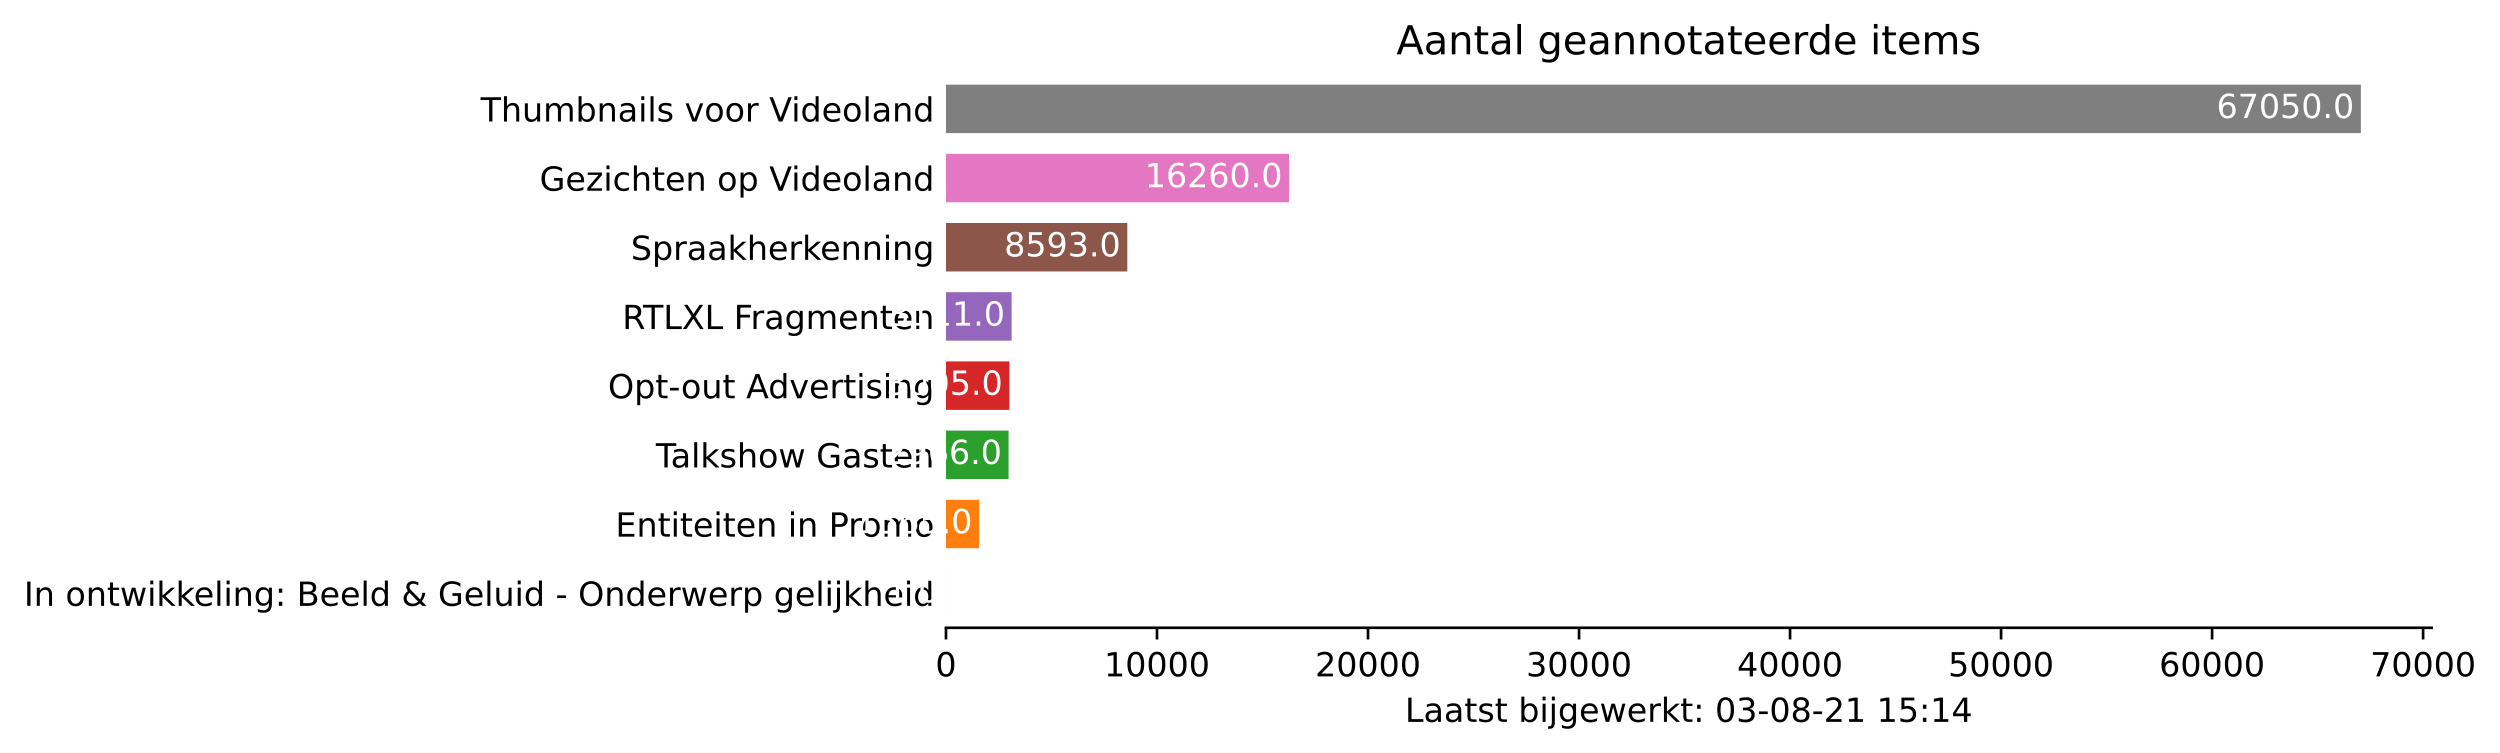
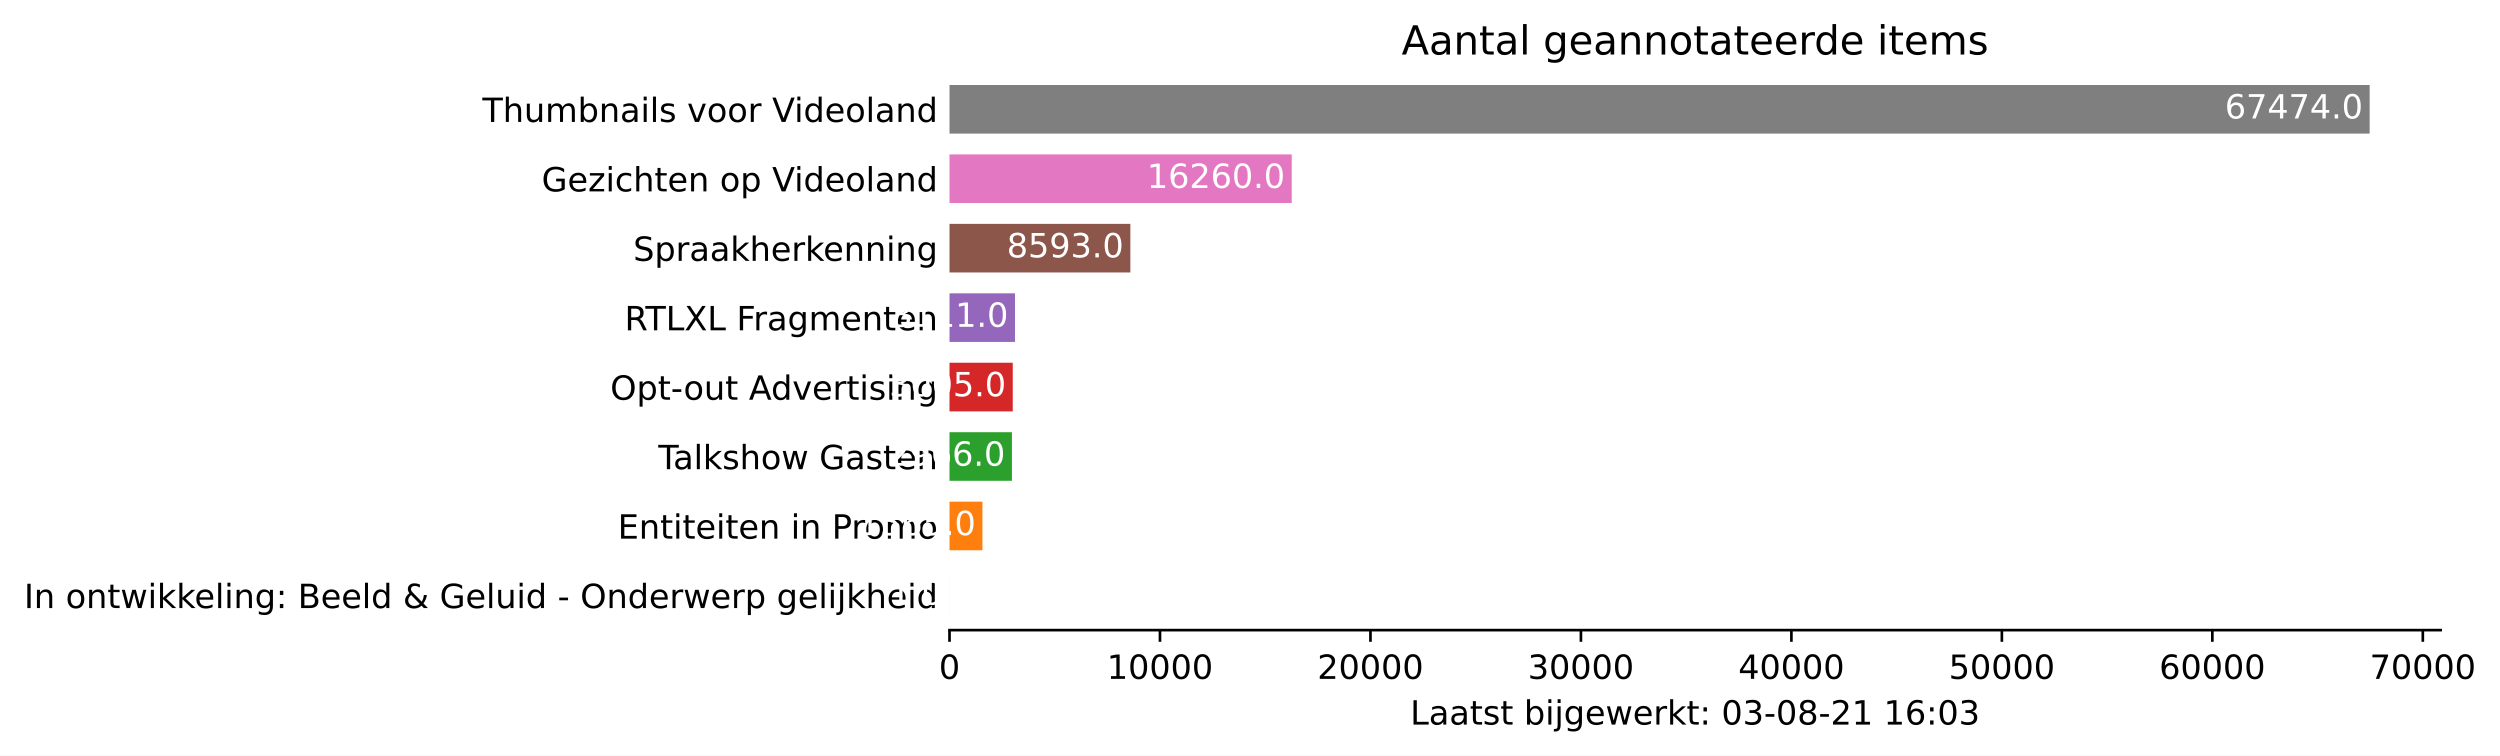
- <svg xmlns="http://www.w3.org/2000/svg" xmlns:xlink="http://www.w3.org/1999/xlink" height="226.194pt" version="1.1" viewBox="0 0 751.204 226.194" width="751.204pt">
+ <svg xmlns="http://www.w3.org/2000/svg" xmlns:xlink="http://www.w3.org/1999/xlink" height="226.194pt" version="1.1" viewBox="0 0 748.415 226.194" width="748.415pt">
  <defs>
    <style type="text/css">*{stroke-linecap:butt;stroke-linejoin:round;}</style>
  </defs>
  <g id="figure_1">
    <g id="patch_1">
-       <path d="M 0 226.194  L 751.204 226.194  L 751.204 0  L 0 0  z " style="fill:#ffffff;" />
+       <path d="M 0 226.194  L 748.415 226.194  L 748.415 0  L 0 0  z " style="fill:#ffffff;" />
    </g>
    <g id="axes_1">
      <g id="patch_2">
        <path d="M 284.25 188.638  L 730.65 188.638  L 730.65 22.318  L 284.25 22.318  z " style="fill:#ffffff;" />
      </g>
      <g id="patch_3">
-         <path clip-path="url(#p0dc804ef1e)" d="M 284.25 185.52  L 284.256 185.52  L 284.256 170.967  L 284.25 170.967  z " style="fill:#1f77b4;" />
+         <path clip-path="url(#p68d36e06a9)" d="M 284.25 185.52  L 284.256 185.52  L 284.256 170.967  L 284.25 170.967  z " style="fill:#1f77b4;" />
      </g>
      <g id="patch_4">
-         <path clip-path="url(#p0dc804ef1e)" d="M 284.25 164.73  L 294.173 164.73  L 294.173 150.177  L 284.25 150.177  z " style="fill:#ff7f0e;" />
+         <path clip-path="url(#p68d36e06a9)" d="M 284.25 164.73  L 294.111 164.73  L 294.111 150.177  L 284.25 150.177  z " style="fill:#ff7f0e;" />
      </g>
      <g id="patch_5">
-         <path clip-path="url(#p0dc804ef1e)" d="M 284.25 143.94  L 303.056 143.94  L 303.056 129.387  L 284.25 129.387  z " style="fill:#2ca02c;" />
+         <path clip-path="url(#p68d36e06a9)" d="M 284.25 143.94  L 302.938 143.94  L 302.938 129.387  L 284.25 129.387  z " style="fill:#2ca02c;" />
      </g>
      <g id="patch_6">
-         <path clip-path="url(#p0dc804ef1e)" d="M 284.25 123.15  L 303.304 123.15  L 303.304 108.597  L 284.25 108.597  z " style="fill:#d62728;" />
+         <path clip-path="url(#p68d36e06a9)" d="M 284.25 123.15  L 303.184 123.15  L 303.184 108.597  L 284.25 108.597  z " style="fill:#d62728;" />
      </g>
      <g id="patch_7">
-         <path clip-path="url(#p0dc804ef1e)" d="M 284.25 102.36  L 303.976 102.36  L 303.976 87.807  L 284.25 87.807  z " style="fill:#9467bd;" />
+         <path clip-path="url(#p68d36e06a9)" d="M 284.25 102.36  L 303.852 102.36  L 303.852 87.807  L 284.25 87.807  z " style="fill:#9467bd;" />
      </g>
      <g id="patch_8">
-         <path clip-path="url(#p0dc804ef1e)" d="M 284.25 81.57  L 338.735 81.57  L 338.735 67.017  L 284.25 67.017  z " style="fill:#8c564b;" />
+         <path clip-path="url(#p68d36e06a9)" d="M 284.25 81.57  L 338.393 81.57  L 338.393 67.017  L 284.25 67.017  z " style="fill:#8c564b;" />
      </g>
      <g id="patch_9">
-         <path clip-path="url(#p0dc804ef1e)" d="M 284.25 60.78  L 387.35 60.78  L 387.35 46.227  L 284.25 46.227  z " style="fill:#e377c2;" />
+         <path clip-path="url(#p68d36e06a9)" d="M 284.25 60.78  L 386.702 60.78  L 386.702 46.227  L 284.25 46.227  z " style="fill:#e377c2;" />
      </g>
      <g id="patch_10">
-         <path clip-path="url(#p0dc804ef1e)" d="M 284.25 39.99  L 709.393 39.99  L 709.393 25.437  L 284.25 25.437  z " style="fill:#7f7f7f;" />
+         <path clip-path="url(#p68d36e06a9)" d="M 284.25 39.99  L 709.393 39.99  L 709.393 25.437  L 284.25 25.437  z " style="fill:#7f7f7f;" />
      </g>
      <g id="matplotlib.axis_1">
        <g id="xtick_1">
          <g id="line2d_1">
            <defs>
-               <path d="M 0 0  L 0 3.5  " id="me8e40a7297" style="stroke:#000000;stroke-width:0.8;" />
+               <path d="M 0 0  L 0 3.5  " id="m5f9b60472e" style="stroke:#000000;stroke-width:0.8;" />
            </defs>
            <g>
-               <use style="stroke:#000000;stroke-width:0.8;" x="284.25" xlink:href="#me8e40a7297" y="188.638" />
+               <use style="stroke:#000000;stroke-width:0.8;" x="284.25" xlink:href="#m5f9b60472e" y="188.638" />
            </g>
          </g>
          <g id="text_1">
            <g transform="translate(281.0688 203.2366)scale(0.1 -0.1)">
              <defs>
                <path d="M 2034 4250  Q 1547 4250 1301 3770  Q 1056 3291 1056 2328  Q 1056 1369 1301 889  Q 1547 409 2034 409  Q 2525 409 2770 889  Q 3016 1369 3016 2328  Q 3016 3291 2770 3770  Q 2525 4250 2034 4250  z M 2034 4750  Q 2819 4750 3233 4129  Q 3647 3509 3647 2328  Q 3647 1150 3233 529  Q 2819 -91 2034 -91  Q 1250 -91 836 529  Q 422 1150 422 2328  Q 422 3509 836 4129  Q 1250 4750 2034 4750  z " id="DejaVuSans-30" transform="scale(0.015625)" />
              </defs>
              <use xlink:href="#DejaVuSans-30" />
            </g>
          </g>
        </g>
        <g id="xtick_2">
          <g id="line2d_2">
            <g>
-               <use style="stroke:#000000;stroke-width:0.8;" x="347.657" xlink:href="#me8e40a7297" y="188.638" />
+               <use style="stroke:#000000;stroke-width:0.8;" x="347.258" xlink:href="#m5f9b60472e" y="188.638" />
            </g>
          </g>
          <g id="text_2">
-             <g transform="translate(331.7506 203.2366)scale(0.1 -0.1)">
+             <g transform="translate(331.3521 203.2366)scale(0.1 -0.1)">
              <defs>
                <path d="M 794 531  L 1825 531  L 1825 4091  L 703 3866  L 703 4441  L 1819 4666  L 2450 4666  L 2450 531  L 3481 531  L 3481 0  L 794 0  L 794 531  z " id="DejaVuSans-31" transform="scale(0.015625)" />
              </defs>
              <use xlink:href="#DejaVuSans-31" />
              <use x="63.623" xlink:href="#DejaVuSans-30" />
              <use x="127.246" xlink:href="#DejaVuSans-30" />
              <use x="190.869" xlink:href="#DejaVuSans-30" />
              <use x="254.492" xlink:href="#DejaVuSans-30" />
            </g>
          </g>
        </g>
        <g id="xtick_3">
          <g id="line2d_3">
            <g>
-               <use style="stroke:#000000;stroke-width:0.8;" x="411.064" xlink:href="#me8e40a7297" y="188.638" />
+               <use style="stroke:#000000;stroke-width:0.8;" x="410.267" xlink:href="#m5f9b60472e" y="188.638" />
            </g>
          </g>
          <g id="text_3">
-             <g transform="translate(395.1574 203.2366)scale(0.1 -0.1)">
+             <g transform="translate(394.3605 203.2366)scale(0.1 -0.1)">
              <defs>
                <path d="M 1228 531  L 3431 531  L 3431 0  L 469 0  L 469 531  Q 828 903 1448 1529  Q 2069 2156 2228 2338  Q 2531 2678 2651 2914  Q 2772 3150 2772 3378  Q 2772 3750 2511 3984  Q 2250 4219 1831 4219  Q 1534 4219 1204 4116  Q 875 4013 500 3803  L 500 4441  Q 881 4594 1212 4672  Q 1544 4750 1819 4750  Q 2544 4750 2975 4387  Q 3406 4025 3406 3419  Q 3406 3131 3298 2873  Q 3191 2616 2906 2266  Q 2828 2175 2409 1742  Q 1991 1309 1228 531  z " id="DejaVuSans-32" transform="scale(0.015625)" />
              </defs>
              <use xlink:href="#DejaVuSans-32" />
              <use x="63.623" xlink:href="#DejaVuSans-30" />
              <use x="127.246" xlink:href="#DejaVuSans-30" />
              <use x="190.869" xlink:href="#DejaVuSans-30" />
              <use x="254.492" xlink:href="#DejaVuSans-30" />
            </g>
          </g>
        </g>
        <g id="xtick_4">
          <g id="line2d_4">
            <g>
-               <use style="stroke:#000000;stroke-width:0.8;" x="474.471" xlink:href="#me8e40a7297" y="188.638" />
+               <use style="stroke:#000000;stroke-width:0.8;" x="473.275" xlink:href="#m5f9b60472e" y="188.638" />
            </g>
          </g>
          <g id="text_4">
-             <g transform="translate(458.5643 203.2366)scale(0.1 -0.1)">
+             <g transform="translate(457.3689 203.2366)scale(0.1 -0.1)">
              <defs>
                <path d="M 2597 2516  Q 3050 2419 3304 2112  Q 3559 1806 3559 1356  Q 3559 666 3084 287  Q 2609 -91 1734 -91  Q 1441 -91 1130 -33  Q 819 25 488 141  L 488 750  Q 750 597 1062 519  Q 1375 441 1716 441  Q 2309 441 2620 675  Q 2931 909 2931 1356  Q 2931 1769 2642 2001  Q 2353 2234 1838 2234  L 1294 2234  L 1294 2753  L 1863 2753  Q 2328 2753 2575 2939  Q 2822 3125 2822 3475  Q 2822 3834 2567 4026  Q 2313 4219 1838 4219  Q 1578 4219 1281 4162  Q 984 4106 628 3988  L 628 4550  Q 988 4650 1302 4700  Q 1616 4750 1894 4750  Q 2613 4750 3031 4423  Q 3450 4097 3450 3541  Q 3450 3153 3228 2886  Q 3006 2619 2597 2516  z " id="DejaVuSans-33" transform="scale(0.015625)" />
              </defs>
              <use xlink:href="#DejaVuSans-33" />
              <use x="63.623" xlink:href="#DejaVuSans-30" />
              <use x="127.246" xlink:href="#DejaVuSans-30" />
              <use x="190.869" xlink:href="#DejaVuSans-30" />
              <use x="254.492" xlink:href="#DejaVuSans-30" />
            </g>
          </g>
        </g>
        <g id="xtick_5">
          <g id="line2d_5">
            <g>
-               <use style="stroke:#000000;stroke-width:0.8;" x="537.877" xlink:href="#me8e40a7297" y="188.638" />
+               <use style="stroke:#000000;stroke-width:0.8;" x="536.284" xlink:href="#m5f9b60472e" y="188.638" />
            </g>
          </g>
          <g id="text_5">
-             <g transform="translate(521.9711 203.2366)scale(0.1 -0.1)">
+             <g transform="translate(520.3773 203.2366)scale(0.1 -0.1)">
              <defs>
                <path d="M 2419 4116  L 825 1625  L 2419 1625  L 2419 4116  z M 2253 4666  L 3047 4666  L 3047 1625  L 3713 1625  L 3713 1100  L 3047 1100  L 3047 0  L 2419 0  L 2419 1100  L 313 1100  L 313 1709  L 2253 4666  z " id="DejaVuSans-34" transform="scale(0.015625)" />
              </defs>
              <use xlink:href="#DejaVuSans-34" />
              <use x="63.623" xlink:href="#DejaVuSans-30" />
              <use x="127.246" xlink:href="#DejaVuSans-30" />
              <use x="190.869" xlink:href="#DejaVuSans-30" />
              <use x="254.492" xlink:href="#DejaVuSans-30" />
            </g>
          </g>
        </g>
        <g id="xtick_6">
          <g id="line2d_6">
            <g>
-               <use style="stroke:#000000;stroke-width:0.8;" x="601.284" xlink:href="#me8e40a7297" y="188.638" />
+               <use style="stroke:#000000;stroke-width:0.8;" x="599.292" xlink:href="#m5f9b60472e" y="188.638" />
            </g>
          </g>
          <g id="text_6">
-             <g transform="translate(585.3779 203.2366)scale(0.1 -0.1)">
+             <g transform="translate(583.3857 203.2366)scale(0.1 -0.1)">
              <defs>
                <path d="M 691 4666  L 3169 4666  L 3169 4134  L 1269 4134  L 1269 2991  Q 1406 3038 1543 3061  Q 1681 3084 1819 3084  Q 2600 3084 3056 2656  Q 3513 2228 3513 1497  Q 3513 744 3044 326  Q 2575 -91 1722 -91  Q 1428 -91 1123 -41  Q 819 9 494 109  L 494 744  Q 775 591 1075 516  Q 1375 441 1709 441  Q 2250 441 2565 725  Q 2881 1009 2881 1497  Q 2881 1984 2565 2268  Q 2250 2553 1709 2553  Q 1456 2553 1204 2497  Q 953 2441 691 2322  L 691 4666  z " id="DejaVuSans-35" transform="scale(0.015625)" />
              </defs>
              <use xlink:href="#DejaVuSans-35" />
              <use x="63.623" xlink:href="#DejaVuSans-30" />
              <use x="127.246" xlink:href="#DejaVuSans-30" />
              <use x="190.869" xlink:href="#DejaVuSans-30" />
              <use x="254.492" xlink:href="#DejaVuSans-30" />
            </g>
          </g>
        </g>
        <g id="xtick_7">
          <g id="line2d_7">
            <g>
-               <use style="stroke:#000000;stroke-width:0.8;" x="664.691" xlink:href="#me8e40a7297" y="188.638" />
+               <use style="stroke:#000000;stroke-width:0.8;" x="662.3" xlink:href="#m5f9b60472e" y="188.638" />
            </g>
          </g>
          <g id="text_7">
-             <g transform="translate(648.7848 203.2366)scale(0.1 -0.1)">
+             <g transform="translate(646.3941 203.2366)scale(0.1 -0.1)">
              <defs>
                <path d="M 2113 2584  Q 1688 2584 1439 2293  Q 1191 2003 1191 1497  Q 1191 994 1439 701  Q 1688 409 2113 409  Q 2538 409 2786 701  Q 3034 994 3034 1497  Q 3034 2003 2786 2293  Q 2538 2584 2113 2584  z M 3366 4563  L 3366 3988  Q 3128 4100 2886 4159  Q 2644 4219 2406 4219  Q 1781 4219 1451 3797  Q 1122 3375 1075 2522  Q 1259 2794 1537 2939  Q 1816 3084 2150 3084  Q 2853 3084 3261 2657  Q 3669 2231 3669 1497  Q 3669 778 3244 343  Q 2819 -91 2113 -91  Q 1303 -91 875 529  Q 447 1150 447 2328  Q 447 3434 972 4092  Q 1497 4750 2381 4750  Q 2619 4750 2861 4703  Q 3103 4656 3366 4563  z " id="DejaVuSans-36" transform="scale(0.015625)" />
              </defs>
              <use xlink:href="#DejaVuSans-36" />
              <use x="63.623" xlink:href="#DejaVuSans-30" />
              <use x="127.246" xlink:href="#DejaVuSans-30" />
              <use x="190.869" xlink:href="#DejaVuSans-30" />
              <use x="254.492" xlink:href="#DejaVuSans-30" />
            </g>
          </g>
        </g>
        <g id="xtick_8">
          <g id="line2d_8">
            <g>
-               <use style="stroke:#000000;stroke-width:0.8;" x="728.098" xlink:href="#me8e40a7297" y="188.638" />
+               <use style="stroke:#000000;stroke-width:0.8;" x="725.309" xlink:href="#m5f9b60472e" y="188.638" />
            </g>
          </g>
          <g id="text_8">
-             <g transform="translate(712.1916 203.2366)scale(0.1 -0.1)">
+             <g transform="translate(709.4025 203.2366)scale(0.1 -0.1)">
              <defs>
                <path d="M 525 4666  L 3525 4666  L 3525 4397  L 1831 0  L 1172 0  L 2766 4134  L 525 4134  L 525 4666  z " id="DejaVuSans-37" transform="scale(0.015625)" />
              </defs>
              <use xlink:href="#DejaVuSans-37" />
              <use x="63.623" xlink:href="#DejaVuSans-30" />
              <use x="127.246" xlink:href="#DejaVuSans-30" />
              <use x="190.869" xlink:href="#DejaVuSans-30" />
              <use x="254.492" xlink:href="#DejaVuSans-30" />
            </g>
          </g>
        </g>
        <g id="text_9">
          <g transform="translate(422.175 216.9147)scale(0.1 -0.1)">
            <defs>
              <path d="M 628 4666  L 1259 4666  L 1259 531  L 3531 531  L 3531 0  L 628 0  L 628 4666  z " id="DejaVuSans-4c" transform="scale(0.015625)" />
              <path d="M 2194 1759  Q 1497 1759 1228 1600  Q 959 1441 959 1056  Q 959 750 1161 570  Q 1363 391 1709 391  Q 2188 391 2477 730  Q 2766 1069 2766 1631  L 2766 1759  L 2194 1759  z M 3341 1997  L 3341 0  L 2766 0  L 2766 531  Q 2569 213 2275 61  Q 1981 -91 1556 -91  Q 1019 -91 701 211  Q 384 513 384 1019  Q 384 1609 779 1909  Q 1175 2209 1959 2209  L 2766 2209  L 2766 2266  Q 2766 2663 2505 2880  Q 2244 3097 1772 3097  Q 1472 3097 1187 3025  Q 903 2953 641 2809  L 641 3341  Q 956 3463 1253 3523  Q 1550 3584 1831 3584  Q 2591 3584 2966 3190  Q 3341 2797 3341 1997  z " id="DejaVuSans-61" transform="scale(0.015625)" />
              <path d="M 1172 4494  L 1172 3500  L 2356 3500  L 2356 3053  L 1172 3053  L 1172 1153  Q 1172 725 1289 603  Q 1406 481 1766 481  L 2356 481  L 2356 0  L 1766 0  Q 1100 0 847 248  Q 594 497 594 1153  L 594 3053  L 172 3053  L 172 3500  L 594 3500  L 594 4494  L 1172 4494  z " id="DejaVuSans-74" transform="scale(0.015625)" />
              <path d="M 2834 3397  L 2834 2853  Q 2591 2978 2328 3040  Q 2066 3103 1784 3103  Q 1356 3103 1142 2972  Q 928 2841 928 2578  Q 928 2378 1081 2264  Q 1234 2150 1697 2047  L 1894 2003  Q 2506 1872 2764 1633  Q 3022 1394 3022 966  Q 3022 478 2636 193  Q 2250 -91 1575 -91  Q 1294 -91 989 -36  Q 684 19 347 128  L 347 722  Q 666 556 975 473  Q 1284 391 1588 391  Q 1994 391 2212 530  Q 2431 669 2431 922  Q 2431 1156 2273 1281  Q 2116 1406 1581 1522  L 1381 1569  Q 847 1681 609 1914  Q 372 2147 372 2553  Q 372 3047 722 3315  Q 1072 3584 1716 3584  Q 2034 3584 2315 3537  Q 2597 3491 2834 3397  z " id="DejaVuSans-73" transform="scale(0.015625)" />
              <path id="DejaVuSans-20" transform="scale(0.015625)" />
              <path d="M 3116 1747  Q 3116 2381 2855 2742  Q 2594 3103 2138 3103  Q 1681 3103 1420 2742  Q 1159 2381 1159 1747  Q 1159 1113 1420 752  Q 1681 391 2138 391  Q 2594 391 2855 752  Q 3116 1113 3116 1747  z M 1159 2969  Q 1341 3281 1617 3432  Q 1894 3584 2278 3584  Q 2916 3584 3314 3078  Q 3713 2572 3713 1747  Q 3713 922 3314 415  Q 2916 -91 2278 -91  Q 1894 -91 1617 61  Q 1341 213 1159 525  L 1159 0  L 581 0  L 581 4863  L 1159 4863  L 1159 2969  z " id="DejaVuSans-62" transform="scale(0.015625)" />
              <path d="M 603 3500  L 1178 3500  L 1178 0  L 603 0  L 603 3500  z M 603 4863  L 1178 4863  L 1178 4134  L 603 4134  L 603 4863  z " id="DejaVuSans-69" transform="scale(0.015625)" />
              <path d="M 603 3500  L 1178 3500  L 1178 -63  Q 1178 -731 923 -1031  Q 669 -1331 103 -1331  L -116 -1331  L -116 -844  L 38 -844  Q 366 -844 484 -692  Q 603 -541 603 -63  L 603 3500  z M 603 4863  L 1178 4863  L 1178 4134  L 603 4134  L 603 4863  z " id="DejaVuSans-6a" transform="scale(0.015625)" />
              <path d="M 2906 1791  Q 2906 2416 2648 2759  Q 2391 3103 1925 3103  Q 1463 3103 1205 2759  Q 947 2416 947 1791  Q 947 1169 1205 825  Q 1463 481 1925 481  Q 2391 481 2648 825  Q 2906 1169 2906 1791  z M 3481 434  Q 3481 -459 3084 -895  Q 2688 -1331 1869 -1331  Q 1566 -1331 1297 -1286  Q 1028 -1241 775 -1147  L 775 -588  Q 1028 -725 1275 -790  Q 1522 -856 1778 -856  Q 2344 -856 2625 -561  Q 2906 -266 2906 331  L 2906 616  Q 2728 306 2450 153  Q 2172 0 1784 0  Q 1141 0 747 490  Q 353 981 353 1791  Q 353 2603 747 3093  Q 1141 3584 1784 3584  Q 2172 3584 2450 3431  Q 2728 3278 2906 2969  L 2906 3500  L 3481 3500  L 3481 434  z " id="DejaVuSans-67" transform="scale(0.015625)" />
              <path d="M 3597 1894  L 3597 1613  L 953 1613  Q 991 1019 1311 708  Q 1631 397 2203 397  Q 2534 397 2845 478  Q 3156 559 3463 722  L 3463 178  Q 3153 47 2828 -22  Q 2503 -91 2169 -91  Q 1331 -91 842 396  Q 353 884 353 1716  Q 353 2575 817 3079  Q 1281 3584 2069 3584  Q 2775 3584 3186 3129  Q 3597 2675 3597 1894  z M 3022 2063  Q 3016 2534 2758 2815  Q 2500 3097 2075 3097  Q 1594 3097 1305 2825  Q 1016 2553 972 2059  L 3022 2063  z " id="DejaVuSans-65" transform="scale(0.015625)" />
              <path d="M 269 3500  L 844 3500  L 1563 769  L 2278 3500  L 2956 3500  L 3675 769  L 4391 3500  L 4966 3500  L 4050 0  L 3372 0  L 2619 2869  L 1863 0  L 1184 0  L 269 3500  z " id="DejaVuSans-77" transform="scale(0.015625)" />
              <path d="M 2631 2963  Q 2534 3019 2420 3045  Q 2306 3072 2169 3072  Q 1681 3072 1420 2755  Q 1159 2438 1159 1844  L 1159 0  L 581 0  L 581 3500  L 1159 3500  L 1159 2956  Q 1341 3275 1631 3429  Q 1922 3584 2338 3584  Q 2397 3584 2469 3576  Q 2541 3569 2628 3553  L 2631 2963  z " id="DejaVuSans-72" transform="scale(0.015625)" />
              <path d="M 581 4863  L 1159 4863  L 1159 1991  L 2875 3500  L 3609 3500  L 1753 1863  L 3688 0  L 2938 0  L 1159 1709  L 1159 0  L 581 0  L 581 4863  z " id="DejaVuSans-6b" transform="scale(0.015625)" />
              <path d="M 750 794  L 1409 794  L 1409 0  L 750 0  L 750 794  z M 750 3309  L 1409 3309  L 1409 2516  L 750 2516  L 750 3309  z " id="DejaVuSans-3a" transform="scale(0.015625)" />
              <path d="M 313 2009  L 1997 2009  L 1997 1497  L 313 1497  L 313 2009  z " id="DejaVuSans-2d" transform="scale(0.015625)" />
              <path d="M 2034 2216  Q 1584 2216 1326 1975  Q 1069 1734 1069 1313  Q 1069 891 1326 650  Q 1584 409 2034 409  Q 2484 409 2743 651  Q 3003 894 3003 1313  Q 3003 1734 2745 1975  Q 2488 2216 2034 2216  z M 1403 2484  Q 997 2584 770 2862  Q 544 3141 544 3541  Q 544 4100 942 4425  Q 1341 4750 2034 4750  Q 2731 4750 3128 4425  Q 3525 4100 3525 3541  Q 3525 3141 3298 2862  Q 3072 2584 2669 2484  Q 3125 2378 3379 2068  Q 3634 1759 3634 1313  Q 3634 634 3220 271  Q 2806 -91 2034 -91  Q 1263 -91 848 271  Q 434 634 434 1313  Q 434 1759 690 2068  Q 947 2378 1403 2484  z M 1172 3481  Q 1172 3119 1398 2916  Q 1625 2713 2034 2713  Q 2441 2713 2670 2916  Q 2900 3119 2900 3481  Q 2900 3844 2670 4047  Q 2441 4250 2034 4250  Q 1625 4250 1398 4047  Q 1172 3844 1172 3481  z " id="DejaVuSans-38" transform="scale(0.015625)" />
            </defs>
            <use xlink:href="#DejaVuSans-4c" />
            <use x="55.713" xlink:href="#DejaVuSans-61" />
            <use x="116.992" xlink:href="#DejaVuSans-61" />
            <use x="178.271" xlink:href="#DejaVuSans-74" />
            <use x="217.48" xlink:href="#DejaVuSans-73" />
            <use x="269.58" xlink:href="#DejaVuSans-74" />
            <use x="308.789" xlink:href="#DejaVuSans-20" />
            <use x="340.576" xlink:href="#DejaVuSans-62" />
            <use x="404.053" xlink:href="#DejaVuSans-69" />
            <use x="431.836" xlink:href="#DejaVuSans-6a" />
            <use x="459.619" xlink:href="#DejaVuSans-67" />
            <use x="523.096" xlink:href="#DejaVuSans-65" />
            <use x="584.619" xlink:href="#DejaVuSans-77" />
            <use x="666.406" xlink:href="#DejaVuSans-65" />
            <use x="727.93" xlink:href="#DejaVuSans-72" />
            <use x="769.043" xlink:href="#DejaVuSans-6b" />
            <use x="826.953" xlink:href="#DejaVuSans-74" />
            <use x="866.162" xlink:href="#DejaVuSans-3a" />
            <use x="899.854" xlink:href="#DejaVuSans-20" />
            <use x="931.641" xlink:href="#DejaVuSans-30" />
            <use x="995.264" xlink:href="#DejaVuSans-33" />
            <use x="1058.887" xlink:href="#DejaVuSans-2d" />
            <use x="1094.971" xlink:href="#DejaVuSans-30" />
            <use x="1158.594" xlink:href="#DejaVuSans-38" />
            <use x="1222.217" xlink:href="#DejaVuSans-2d" />
            <use x="1258.301" xlink:href="#DejaVuSans-32" />
            <use x="1321.924" xlink:href="#DejaVuSans-31" />
            <use x="1385.547" xlink:href="#DejaVuSans-20" />
            <use x="1417.334" xlink:href="#DejaVuSans-31" />
-             <use x="1480.957" xlink:href="#DejaVuSans-35" />
+             <use x="1480.957" xlink:href="#DejaVuSans-36" />
            <use x="1544.58" xlink:href="#DejaVuSans-3a" />
-             <use x="1578.271" xlink:href="#DejaVuSans-31" />
-             <use x="1641.895" xlink:href="#DejaVuSans-34" />
+             <use x="1578.271" xlink:href="#DejaVuSans-30" />
+             <use x="1641.895" xlink:href="#DejaVuSans-33" />
          </g>
        </g>
      </g>
      <g id="matplotlib.axis_2">
        <g id="ytick_1">
          <g id="line2d_9" />
          <g id="text_10">
            <g transform="translate(7.2 182.0423)scale(0.1 -0.1)">
              <defs>
                <path d="M 628 4666  L 1259 4666  L 1259 0  L 628 0  L 628 4666  z " id="DejaVuSans-49" transform="scale(0.015625)" />
                <path d="M 3513 2113  L 3513 0  L 2938 0  L 2938 2094  Q 2938 2591 2744 2837  Q 2550 3084 2163 3084  Q 1697 3084 1428 2787  Q 1159 2491 1159 1978  L 1159 0  L 581 0  L 581 3500  L 1159 3500  L 1159 2956  Q 1366 3272 1645 3428  Q 1925 3584 2291 3584  Q 2894 3584 3203 3211  Q 3513 2838 3513 2113  z " id="DejaVuSans-6e" transform="scale(0.015625)" />
                <path d="M 1959 3097  Q 1497 3097 1228 2736  Q 959 2375 959 1747  Q 959 1119 1226 758  Q 1494 397 1959 397  Q 2419 397 2687 759  Q 2956 1122 2956 1747  Q 2956 2369 2687 2733  Q 2419 3097 1959 3097  z M 1959 3584  Q 2709 3584 3137 3096  Q 3566 2609 3566 1747  Q 3566 888 3137 398  Q 2709 -91 1959 -91  Q 1206 -91 779 398  Q 353 888 353 1747  Q 353 2609 779 3096  Q 1206 3584 1959 3584  z " id="DejaVuSans-6f" transform="scale(0.015625)" />
                <path d="M 603 4863  L 1178 4863  L 1178 0  L 603 0  L 603 4863  z " id="DejaVuSans-6c" transform="scale(0.015625)" />
                <path d="M 1259 2228  L 1259 519  L 2272 519  Q 2781 519 3026 730  Q 3272 941 3272 1375  Q 3272 1813 3026 2020  Q 2781 2228 2272 2228  L 1259 2228  z M 1259 4147  L 1259 2741  L 2194 2741  Q 2656 2741 2882 2914  Q 3109 3088 3109 3444  Q 3109 3797 2882 3972  Q 2656 4147 2194 4147  L 1259 4147  z M 628 4666  L 2241 4666  Q 2963 4666 3353 4366  Q 3744 4066 3744 3513  Q 3744 3084 3544 2831  Q 3344 2578 2956 2516  Q 3422 2416 3680 2098  Q 3938 1781 3938 1306  Q 3938 681 3513 340  Q 3088 0 2303 0  L 628 0  L 628 4666  z " id="DejaVuSans-42" transform="scale(0.015625)" />
                <path d="M 2906 2969  L 2906 4863  L 3481 4863  L 3481 0  L 2906 0  L 2906 525  Q 2725 213 2448 61  Q 2172 -91 1784 -91  Q 1150 -91 751 415  Q 353 922 353 1747  Q 353 2572 751 3078  Q 1150 3584 1784 3584  Q 2172 3584 2448 3432  Q 2725 3281 2906 2969  z M 947 1747  Q 947 1113 1208 752  Q 1469 391 1925 391  Q 2381 391 2643 752  Q 2906 1113 2906 1747  Q 2906 2381 2643 2742  Q 2381 3103 1925 3103  Q 1469 3103 1208 2742  Q 947 2381 947 1747  z " id="DejaVuSans-64" transform="scale(0.015625)" />
                <path d="M 1556 2509  Q 1272 2256 1139 2004  Q 1006 1753 1006 1478  Q 1006 1022 1337 719  Q 1669 416 2169 416  Q 2466 416 2725 514  Q 2984 613 3213 813  L 1556 2509  z M 1997 2859  L 3584 1234  Q 3769 1513 3872 1830  Q 3975 2147 3994 2503  L 4575 2503  Q 4538 2091 4375 1687  Q 4213 1284 3922 891  L 4794 0  L 4006 0  L 3559 459  Q 3234 181 2878 45  Q 2522 -91 2113 -91  Q 1359 -91 881 339  Q 403 769 403 1441  Q 403 1841 612 2192  Q 822 2544 1241 2853  Q 1091 3050 1012 3245  Q 934 3441 934 3628  Q 934 4134 1281 4442  Q 1628 4750 2203 4750  Q 2463 4750 2720 4694  Q 2978 4638 3244 4525  L 3244 3956  Q 2972 4103 2725 4179  Q 2478 4256 2266 4256  Q 1938 4256 1733 4082  Q 1528 3909 1528 3634  Q 1528 3475 1620 3314  Q 1713 3153 1997 2859  z " id="DejaVuSans-26" transform="scale(0.015625)" />
                <path d="M 3809 666  L 3809 1919  L 2778 1919  L 2778 2438  L 4434 2438  L 4434 434  Q 4069 175 3628 42  Q 3188 -91 2688 -91  Q 1594 -91 976 548  Q 359 1188 359 2328  Q 359 3472 976 4111  Q 1594 4750 2688 4750  Q 3144 4750 3555 4637  Q 3966 4525 4313 4306  L 4313 3634  Q 3963 3931 3569 4081  Q 3175 4231 2741 4231  Q 1884 4231 1454 3753  Q 1025 3275 1025 2328  Q 1025 1384 1454 906  Q 1884 428 2741 428  Q 3075 428 3337 486  Q 3600 544 3809 666  z " id="DejaVuSans-47" transform="scale(0.015625)" />
                <path d="M 544 1381  L 544 3500  L 1119 3500  L 1119 1403  Q 1119 906 1312 657  Q 1506 409 1894 409  Q 2359 409 2629 706  Q 2900 1003 2900 1516  L 2900 3500  L 3475 3500  L 3475 0  L 2900 0  L 2900 538  Q 2691 219 2414 64  Q 2138 -91 1772 -91  Q 1169 -91 856 284  Q 544 659 544 1381  z M 1991 3584  L 1991 3584  z " id="DejaVuSans-75" transform="scale(0.015625)" />
                <path d="M 2522 4238  Q 1834 4238 1429 3725  Q 1025 3213 1025 2328  Q 1025 1447 1429 934  Q 1834 422 2522 422  Q 3209 422 3611 934  Q 4013 1447 4013 2328  Q 4013 3213 3611 3725  Q 3209 4238 2522 4238  z M 2522 4750  Q 3503 4750 4090 4092  Q 4678 3434 4678 2328  Q 4678 1225 4090 567  Q 3503 -91 2522 -91  Q 1538 -91 948 565  Q 359 1222 359 2328  Q 359 3434 948 4092  Q 1538 4750 2522 4750  z " id="DejaVuSans-4f" transform="scale(0.015625)" />
                <path d="M 1159 525  L 1159 -1331  L 581 -1331  L 581 3500  L 1159 3500  L 1159 2969  Q 1341 3281 1617 3432  Q 1894 3584 2278 3584  Q 2916 3584 3314 3078  Q 3713 2572 3713 1747  Q 3713 922 3314 415  Q 2916 -91 2278 -91  Q 1894 -91 1617 61  Q 1341 213 1159 525  z M 3116 1747  Q 3116 2381 2855 2742  Q 2594 3103 2138 3103  Q 1681 3103 1420 2742  Q 1159 2381 1159 1747  Q 1159 1113 1420 752  Q 1681 391 2138 391  Q 2594 391 2855 752  Q 3116 1113 3116 1747  z " id="DejaVuSans-70" transform="scale(0.015625)" />
                <path d="M 3513 2113  L 3513 0  L 2938 0  L 2938 2094  Q 2938 2591 2744 2837  Q 2550 3084 2163 3084  Q 1697 3084 1428 2787  Q 1159 2491 1159 1978  L 1159 0  L 581 0  L 581 4863  L 1159 4863  L 1159 2956  Q 1366 3272 1645 3428  Q 1925 3584 2291 3584  Q 2894 3584 3203 3211  Q 3513 2838 3513 2113  z " id="DejaVuSans-68" transform="scale(0.015625)" />
              </defs>
              <use xlink:href="#DejaVuSans-49" />
              <use x="29.492" xlink:href="#DejaVuSans-6e" />
              <use x="92.871" xlink:href="#DejaVuSans-20" />
              <use x="124.658" xlink:href="#DejaVuSans-6f" />
              <use x="185.84" xlink:href="#DejaVuSans-6e" />
              <use x="249.219" xlink:href="#DejaVuSans-74" />
              <use x="288.428" xlink:href="#DejaVuSans-77" />
              <use x="370.215" xlink:href="#DejaVuSans-69" />
              <use x="397.998" xlink:href="#DejaVuSans-6b" />
              <use x="455.908" xlink:href="#DejaVuSans-6b" />
              <use x="510.193" xlink:href="#DejaVuSans-65" />
              <use x="571.717" xlink:href="#DejaVuSans-6c" />
              <use x="599.5" xlink:href="#DejaVuSans-69" />
              <use x="627.283" xlink:href="#DejaVuSans-6e" />
              <use x="690.662" xlink:href="#DejaVuSans-67" />
              <use x="754.139" xlink:href="#DejaVuSans-3a" />
              <use x="787.83" xlink:href="#DejaVuSans-20" />
              <use x="819.617" xlink:href="#DejaVuSans-42" />
              <use x="888.221" xlink:href="#DejaVuSans-65" />
              <use x="949.744" xlink:href="#DejaVuSans-65" />
              <use x="1011.268" xlink:href="#DejaVuSans-6c" />
              <use x="1039.051" xlink:href="#DejaVuSans-64" />
              <use x="1102.527" xlink:href="#DejaVuSans-20" />
              <use x="1134.314" xlink:href="#DejaVuSans-26" />
              <use x="1212.293" xlink:href="#DejaVuSans-20" />
              <use x="1244.08" xlink:href="#DejaVuSans-47" />
              <use x="1321.57" xlink:href="#DejaVuSans-65" />
              <use x="1383.094" xlink:href="#DejaVuSans-6c" />
              <use x="1410.877" xlink:href="#DejaVuSans-75" />
              <use x="1474.256" xlink:href="#DejaVuSans-69" />
              <use x="1502.039" xlink:href="#DejaVuSans-64" />
              <use x="1565.516" xlink:href="#DejaVuSans-20" />
              <use x="1597.303" xlink:href="#DejaVuSans-2d" />
              <use x="1633.387" xlink:href="#DejaVuSans-20" />
              <use x="1665.174" xlink:href="#DejaVuSans-4f" />
              <use x="1743.885" xlink:href="#DejaVuSans-6e" />
              <use x="1807.264" xlink:href="#DejaVuSans-64" />
              <use x="1870.74" xlink:href="#DejaVuSans-65" />
              <use x="1932.264" xlink:href="#DejaVuSans-72" />
              <use x="1973.377" xlink:href="#DejaVuSans-77" />
              <use x="2055.164" xlink:href="#DejaVuSans-65" />
              <use x="2116.688" xlink:href="#DejaVuSans-72" />
              <use x="2157.801" xlink:href="#DejaVuSans-70" />
              <use x="2221.277" xlink:href="#DejaVuSans-20" />
              <use x="2253.064" xlink:href="#DejaVuSans-67" />
              <use x="2316.541" xlink:href="#DejaVuSans-65" />
              <use x="2378.064" xlink:href="#DejaVuSans-6c" />
              <use x="2405.848" xlink:href="#DejaVuSans-69" />
              <use x="2433.631" xlink:href="#DejaVuSans-6a" />
              <use x="2461.414" xlink:href="#DejaVuSans-6b" />
              <use x="2519.324" xlink:href="#DejaVuSans-68" />
              <use x="2582.703" xlink:href="#DejaVuSans-65" />
              <use x="2644.227" xlink:href="#DejaVuSans-69" />
              <use x="2672.01" xlink:href="#DejaVuSans-64" />
            </g>
          </g>
        </g>
        <g id="ytick_2">
          <g id="line2d_10" />
          <g id="text_11">
            <g transform="translate(184.9422 161.2523)scale(0.1 -0.1)">
              <defs>
                <path d="M 628 4666  L 3578 4666  L 3578 4134  L 1259 4134  L 1259 2753  L 3481 2753  L 3481 2222  L 1259 2222  L 1259 531  L 3634 531  L 3634 0  L 628 0  L 628 4666  z " id="DejaVuSans-45" transform="scale(0.015625)" />
                <path d="M 1259 4147  L 1259 2394  L 2053 2394  Q 2494 2394 2734 2622  Q 2975 2850 2975 3272  Q 2975 3691 2734 3919  Q 2494 4147 2053 4147  L 1259 4147  z M 628 4666  L 2053 4666  Q 2838 4666 3239 4311  Q 3641 3956 3641 3272  Q 3641 2581 3239 2228  Q 2838 1875 2053 1875  L 1259 1875  L 1259 0  L 628 0  L 628 4666  z " id="DejaVuSans-50" transform="scale(0.015625)" />
                <path d="M 3328 2828  Q 3544 3216 3844 3400  Q 4144 3584 4550 3584  Q 5097 3584 5394 3201  Q 5691 2819 5691 2113  L 5691 0  L 5113 0  L 5113 2094  Q 5113 2597 4934 2840  Q 4756 3084 4391 3084  Q 3944 3084 3684 2787  Q 3425 2491 3425 1978  L 3425 0  L 2847 0  L 2847 2094  Q 2847 2600 2669 2842  Q 2491 3084 2119 3084  Q 1678 3084 1418 2786  Q 1159 2488 1159 1978  L 1159 0  L 581 0  L 581 3500  L 1159 3500  L 1159 2956  Q 1356 3278 1631 3431  Q 1906 3584 2284 3584  Q 2666 3584 2933 3390  Q 3200 3197 3328 2828  z " id="DejaVuSans-6d" transform="scale(0.015625)" />
              </defs>
              <use xlink:href="#DejaVuSans-45" />
              <use x="63.184" xlink:href="#DejaVuSans-6e" />
              <use x="126.562" xlink:href="#DejaVuSans-74" />
              <use x="165.771" xlink:href="#DejaVuSans-69" />
              <use x="193.555" xlink:href="#DejaVuSans-74" />
              <use x="232.764" xlink:href="#DejaVuSans-65" />
              <use x="294.287" xlink:href="#DejaVuSans-69" />
              <use x="322.07" xlink:href="#DejaVuSans-74" />
              <use x="361.279" xlink:href="#DejaVuSans-65" />
              <use x="422.803" xlink:href="#DejaVuSans-6e" />
              <use x="486.182" xlink:href="#DejaVuSans-20" />
              <use x="517.969" xlink:href="#DejaVuSans-69" />
              <use x="545.752" xlink:href="#DejaVuSans-6e" />
              <use x="609.131" xlink:href="#DejaVuSans-20" />
              <use x="640.918" xlink:href="#DejaVuSans-50" />
              <use x="699.471" xlink:href="#DejaVuSans-72" />
              <use x="738.334" xlink:href="#DejaVuSans-6f" />
              <use x="799.516" xlink:href="#DejaVuSans-6d" />
              <use x="896.928" xlink:href="#DejaVuSans-6f" />
            </g>
          </g>
        </g>
        <g id="ytick_3">
          <g id="line2d_11" />
          <g id="text_12">
            <g transform="translate(197.0766 140.4623)scale(0.1 -0.1)">
              <defs>
                <path d="M -19 4666  L 3928 4666  L 3928 4134  L 2272 4134  L 2272 0  L 1638 0  L 1638 4134  L -19 4134  L -19 4666  z " id="DejaVuSans-54" transform="scale(0.015625)" />
              </defs>
              <use xlink:href="#DejaVuSans-54" />
              <use x="44.584" xlink:href="#DejaVuSans-61" />
              <use x="105.863" xlink:href="#DejaVuSans-6c" />
              <use x="133.646" xlink:href="#DejaVuSans-6b" />
              <use x="191.557" xlink:href="#DejaVuSans-73" />
              <use x="243.656" xlink:href="#DejaVuSans-68" />
              <use x="307.035" xlink:href="#DejaVuSans-6f" />
              <use x="368.217" xlink:href="#DejaVuSans-77" />
              <use x="450.004" xlink:href="#DejaVuSans-20" />
              <use x="481.791" xlink:href="#DejaVuSans-47" />
              <use x="559.281" xlink:href="#DejaVuSans-61" />
              <use x="620.561" xlink:href="#DejaVuSans-73" />
              <use x="672.66" xlink:href="#DejaVuSans-74" />
              <use x="711.869" xlink:href="#DejaVuSans-65" />
              <use x="773.393" xlink:href="#DejaVuSans-6e" />
            </g>
          </g>
        </g>
        <g id="ytick_4">
          <g id="line2d_12" />
          <g id="text_13">
            <g transform="translate(182.6906 119.6723)scale(0.1 -0.1)">
              <defs>
                <path d="M 2188 4044  L 1331 1722  L 3047 1722  L 2188 4044  z M 1831 4666  L 2547 4666  L 4325 0  L 3669 0  L 3244 1197  L 1141 1197  L 716 0  L 50 0  L 1831 4666  z " id="DejaVuSans-41" transform="scale(0.015625)" />
                <path d="M 191 3500  L 800 3500  L 1894 563  L 2988 3500  L 3597 3500  L 2284 0  L 1503 0  L 191 3500  z " id="DejaVuSans-76" transform="scale(0.015625)" />
              </defs>
              <use xlink:href="#DejaVuSans-4f" />
              <use x="78.711" xlink:href="#DejaVuSans-70" />
              <use x="142.188" xlink:href="#DejaVuSans-74" />
              <use x="181.396" xlink:href="#DejaVuSans-2d" />
              <use x="219.355" xlink:href="#DejaVuSans-6f" />
              <use x="280.537" xlink:href="#DejaVuSans-75" />
              <use x="343.916" xlink:href="#DejaVuSans-74" />
              <use x="383.125" xlink:href="#DejaVuSans-20" />
              <use x="414.912" xlink:href="#DejaVuSans-41" />
              <use x="481.57" xlink:href="#DejaVuSans-64" />
              <use x="545.047" xlink:href="#DejaVuSans-76" />
              <use x="604.227" xlink:href="#DejaVuSans-65" />
              <use x="665.75" xlink:href="#DejaVuSans-72" />
              <use x="706.863" xlink:href="#DejaVuSans-74" />
              <use x="746.072" xlink:href="#DejaVuSans-69" />
              <use x="773.855" xlink:href="#DejaVuSans-73" />
              <use x="825.955" xlink:href="#DejaVuSans-69" />
              <use x="853.738" xlink:href="#DejaVuSans-6e" />
              <use x="917.117" xlink:href="#DejaVuSans-67" />
            </g>
          </g>
        </g>
        <g id="ytick_5">
          <g id="line2d_13" />
          <g id="text_14">
            <g transform="translate(186.9906 98.88234)scale(0.1 -0.1)">
              <defs>
                <path d="M 2841 2188  Q 3044 2119 3236 1894  Q 3428 1669 3622 1275  L 4263 0  L 3584 0  L 2988 1197  Q 2756 1666 2539 1819  Q 2322 1972 1947 1972  L 1259 1972  L 1259 0  L 628 0  L 628 4666  L 2053 4666  Q 2853 4666 3247 4331  Q 3641 3997 3641 3322  Q 3641 2881 3436 2590  Q 3231 2300 2841 2188  z M 1259 4147  L 1259 2491  L 2053 2491  Q 2509 2491 2742 2702  Q 2975 2913 2975 3322  Q 2975 3731 2742 3939  Q 2509 4147 2053 4147  L 1259 4147  z " id="DejaVuSans-52" transform="scale(0.015625)" />
                <path d="M 403 4666  L 1081 4666  L 2241 2931  L 3406 4666  L 4084 4666  L 2584 2425  L 4184 0  L 3506 0  L 2194 1984  L 872 0  L 191 0  L 1856 2491  L 403 4666  z " id="DejaVuSans-58" transform="scale(0.015625)" />
                <path d="M 628 4666  L 3309 4666  L 3309 4134  L 1259 4134  L 1259 2759  L 3109 2759  L 3109 2228  L 1259 2228  L 1259 0  L 628 0  L 628 4666  z " id="DejaVuSans-46" transform="scale(0.015625)" />
              </defs>
              <use xlink:href="#DejaVuSans-52" />
              <use x="62.232" xlink:href="#DejaVuSans-54" />
              <use x="123.316" xlink:href="#DejaVuSans-4c" />
              <use x="179.029" xlink:href="#DejaVuSans-58" />
              <use x="247.535" xlink:href="#DejaVuSans-4c" />
              <use x="303.248" xlink:href="#DejaVuSans-20" />
              <use x="335.035" xlink:href="#DejaVuSans-46" />
              <use x="385.305" xlink:href="#DejaVuSans-72" />
              <use x="426.418" xlink:href="#DejaVuSans-61" />
              <use x="487.697" xlink:href="#DejaVuSans-67" />
              <use x="551.174" xlink:href="#DejaVuSans-6d" />
              <use x="648.586" xlink:href="#DejaVuSans-65" />
              <use x="710.109" xlink:href="#DejaVuSans-6e" />
              <use x="773.488" xlink:href="#DejaVuSans-74" />
              <use x="812.697" xlink:href="#DejaVuSans-65" />
              <use x="874.221" xlink:href="#DejaVuSans-6e" />
            </g>
          </g>
        </g>
        <g id="ytick_6">
          <g id="line2d_14" />
          <g id="text_15">
            <g transform="translate(189.5734 78.09234)scale(0.1 -0.1)">
              <defs>
                <path d="M 3425 4513  L 3425 3897  Q 3066 4069 2747 4153  Q 2428 4238 2131 4238  Q 1616 4238 1336 4038  Q 1056 3838 1056 3469  Q 1056 3159 1242 3001  Q 1428 2844 1947 2747  L 2328 2669  Q 3034 2534 3370 2195  Q 3706 1856 3706 1288  Q 3706 609 3251 259  Q 2797 -91 1919 -91  Q 1588 -91 1214 -16  Q 841 59 441 206  L 441 856  Q 825 641 1194 531  Q 1563 422 1919 422  Q 2459 422 2753 634  Q 3047 847 3047 1241  Q 3047 1584 2836 1778  Q 2625 1972 2144 2069  L 1759 2144  Q 1053 2284 737 2584  Q 422 2884 422 3419  Q 422 4038 858 4394  Q 1294 4750 2059 4750  Q 2388 4750 2728 4690  Q 3069 4631 3425 4513  z " id="DejaVuSans-53" transform="scale(0.015625)" />
              </defs>
              <use xlink:href="#DejaVuSans-53" />
              <use x="63.477" xlink:href="#DejaVuSans-70" />
              <use x="126.953" xlink:href="#DejaVuSans-72" />
              <use x="168.066" xlink:href="#DejaVuSans-61" />
              <use x="229.346" xlink:href="#DejaVuSans-61" />
              <use x="290.625" xlink:href="#DejaVuSans-6b" />
              <use x="348.535" xlink:href="#DejaVuSans-68" />
              <use x="411.914" xlink:href="#DejaVuSans-65" />
              <use x="473.438" xlink:href="#DejaVuSans-72" />
              <use x="514.551" xlink:href="#DejaVuSans-6b" />
              <use x="568.836" xlink:href="#DejaVuSans-65" />
              <use x="630.359" xlink:href="#DejaVuSans-6e" />
              <use x="693.738" xlink:href="#DejaVuSans-6e" />
              <use x="757.117" xlink:href="#DejaVuSans-69" />
              <use x="784.9" xlink:href="#DejaVuSans-6e" />
              <use x="848.279" xlink:href="#DejaVuSans-67" />
            </g>
          </g>
        </g>
        <g id="ytick_7">
          <g id="line2d_15" />
          <g id="text_16">
            <g transform="translate(162.1453 57.30234)scale(0.1 -0.1)">
              <defs>
                <path d="M 353 3500  L 3084 3500  L 3084 2975  L 922 459  L 3084 459  L 3084 0  L 275 0  L 275 525  L 2438 3041  L 353 3041  L 353 3500  z " id="DejaVuSans-7a" transform="scale(0.015625)" />
                <path d="M 3122 3366  L 3122 2828  Q 2878 2963 2633 3030  Q 2388 3097 2138 3097  Q 1578 3097 1268 2742  Q 959 2388 959 1747  Q 959 1106 1268 751  Q 1578 397 2138 397  Q 2388 397 2633 464  Q 2878 531 3122 666  L 3122 134  Q 2881 22 2623 -34  Q 2366 -91 2075 -91  Q 1284 -91 818 406  Q 353 903 353 1747  Q 353 2603 823 3093  Q 1294 3584 2113 3584  Q 2378 3584 2631 3529  Q 2884 3475 3122 3366  z " id="DejaVuSans-63" transform="scale(0.015625)" />
                <path d="M 1831 0  L 50 4666  L 709 4666  L 2188 738  L 3669 4666  L 4325 4666  L 2547 0  L 1831 0  z " id="DejaVuSans-56" transform="scale(0.015625)" />
              </defs>
              <use xlink:href="#DejaVuSans-47" />
              <use x="77.49" xlink:href="#DejaVuSans-65" />
              <use x="139.014" xlink:href="#DejaVuSans-7a" />
              <use x="191.504" xlink:href="#DejaVuSans-69" />
              <use x="219.287" xlink:href="#DejaVuSans-63" />
              <use x="274.268" xlink:href="#DejaVuSans-68" />
              <use x="337.646" xlink:href="#DejaVuSans-74" />
              <use x="376.855" xlink:href="#DejaVuSans-65" />
              <use x="438.379" xlink:href="#DejaVuSans-6e" />
              <use x="501.758" xlink:href="#DejaVuSans-20" />
              <use x="533.545" xlink:href="#DejaVuSans-6f" />
              <use x="594.727" xlink:href="#DejaVuSans-70" />
              <use x="658.203" xlink:href="#DejaVuSans-20" />
              <use x="689.99" xlink:href="#DejaVuSans-56" />
              <use x="756.148" xlink:href="#DejaVuSans-69" />
              <use x="783.932" xlink:href="#DejaVuSans-64" />
              <use x="847.408" xlink:href="#DejaVuSans-65" />
              <use x="908.932" xlink:href="#DejaVuSans-6f" />
              <use x="970.113" xlink:href="#DejaVuSans-6c" />
              <use x="997.896" xlink:href="#DejaVuSans-61" />
              <use x="1059.176" xlink:href="#DejaVuSans-6e" />
              <use x="1122.555" xlink:href="#DejaVuSans-64" />
            </g>
          </g>
        </g>
        <g id="ytick_8">
          <g id="line2d_16" />
          <g id="text_17">
            <g transform="translate(144.4172 36.51234)scale(0.1 -0.1)">
              <use xlink:href="#DejaVuSans-54" />
              <use x="61.084" xlink:href="#DejaVuSans-68" />
              <use x="124.463" xlink:href="#DejaVuSans-75" />
              <use x="187.842" xlink:href="#DejaVuSans-6d" />
              <use x="285.254" xlink:href="#DejaVuSans-62" />
              <use x="348.73" xlink:href="#DejaVuSans-6e" />
              <use x="412.109" xlink:href="#DejaVuSans-61" />
              <use x="473.389" xlink:href="#DejaVuSans-69" />
              <use x="501.172" xlink:href="#DejaVuSans-6c" />
              <use x="528.955" xlink:href="#DejaVuSans-73" />
              <use x="581.055" xlink:href="#DejaVuSans-20" />
              <use x="612.842" xlink:href="#DejaVuSans-76" />
              <use x="672.021" xlink:href="#DejaVuSans-6f" />
              <use x="733.203" xlink:href="#DejaVuSans-6f" />
              <use x="794.385" xlink:href="#DejaVuSans-72" />
              <use x="835.498" xlink:href="#DejaVuSans-20" />
              <use x="867.285" xlink:href="#DejaVuSans-56" />
              <use x="933.443" xlink:href="#DejaVuSans-69" />
              <use x="961.227" xlink:href="#DejaVuSans-64" />
              <use x="1024.703" xlink:href="#DejaVuSans-65" />
              <use x="1086.227" xlink:href="#DejaVuSans-6f" />
              <use x="1147.408" xlink:href="#DejaVuSans-6c" />
              <use x="1175.191" xlink:href="#DejaVuSans-61" />
              <use x="1236.471" xlink:href="#DejaVuSans-6e" />
              <use x="1299.85" xlink:href="#DejaVuSans-64" />
            </g>
          </g>
        </g>
      </g>
      <g id="patch_11">
        <path d="M 284.25 188.638  L 730.65 188.638  " style="fill:none;stroke:#000000;stroke-linecap:square;stroke-linejoin:miter;stroke-width:0.8;" />
      </g>
      <g id="text_18">
        <g style="fill:#ffffff;" transform="translate(266.3532 181.0025)scale(0.1 -0.1)">
          <defs>
            <path d="M 684 794  L 1344 794  L 1344 0  L 684 0  L 684 794  z " id="DejaVuSans-2e" transform="scale(0.015625)" />
          </defs>
          <use xlink:href="#DejaVuSans-31" />
          <use x="63.623" xlink:href="#DejaVuSans-2e" />
          <use x="95.41" xlink:href="#DejaVuSans-30" />
        </g>
      </g>
      <g id="text_19">
-         <g style="fill:#ffffff;" transform="translate(257.1825 160.2125)scale(0.1 -0.1)">
+         <g style="fill:#ffffff;" transform="translate(257.1202 160.2125)scale(0.1 -0.1)">
          <use xlink:href="#DejaVuSans-31" />
          <use x="63.623" xlink:href="#DejaVuSans-35" />
          <use x="127.246" xlink:href="#DejaVuSans-36" />
          <use x="190.869" xlink:href="#DejaVuSans-35" />
          <use x="254.492" xlink:href="#DejaVuSans-2e" />
          <use x="286.279" xlink:href="#DejaVuSans-30" />
        </g>
      </g>
      <g id="text_20">
-         <g style="fill:#ffffff;" transform="translate(266.0658 139.4225)scale(0.1 -0.1)">
+         <g style="fill:#ffffff;" transform="translate(265.9477 139.4225)scale(0.1 -0.1)">
          <defs>
            <path d="M 703 97  L 703 672  Q 941 559 1184 500  Q 1428 441 1663 441  Q 2288 441 2617 861  Q 2947 1281 2994 2138  Q 2813 1869 2534 1725  Q 2256 1581 1919 1581  Q 1219 1581 811 2004  Q 403 2428 403 3163  Q 403 3881 828 4315  Q 1253 4750 1959 4750  Q 2769 4750 3195 4129  Q 3622 3509 3622 2328  Q 3622 1225 3098 567  Q 2575 -91 1691 -91  Q 1453 -91 1209 -44  Q 966 3 703 97  z M 1959 2075  Q 2384 2075 2632 2365  Q 2881 2656 2881 3163  Q 2881 3666 2632 3958  Q 2384 4250 1959 4250  Q 1534 4250 1286 3958  Q 1038 3666 1038 3163  Q 1038 2656 1286 2365  Q 1534 2075 1959 2075  z " id="DejaVuSans-39" transform="scale(0.015625)" />
          </defs>
          <use xlink:href="#DejaVuSans-32" />
          <use x="63.623" xlink:href="#DejaVuSans-39" />
          <use x="127.246" xlink:href="#DejaVuSans-36" />
          <use x="190.869" xlink:href="#DejaVuSans-36" />
          <use x="254.492" xlink:href="#DejaVuSans-2e" />
          <use x="286.279" xlink:href="#DejaVuSans-30" />
        </g>
      </g>
      <g id="text_21">
-         <g style="fill:#ffffff;" transform="translate(266.3131 118.6325)scale(0.1 -0.1)">
+         <g style="fill:#ffffff;" transform="translate(266.1934 118.6325)scale(0.1 -0.1)">
          <use xlink:href="#DejaVuSans-33" />
          <use x="63.623" xlink:href="#DejaVuSans-30" />
          <use x="127.246" xlink:href="#DejaVuSans-30" />
          <use x="190.869" xlink:href="#DejaVuSans-35" />
          <use x="254.492" xlink:href="#DejaVuSans-2e" />
          <use x="286.279" xlink:href="#DejaVuSans-30" />
        </g>
      </g>
      <g id="text_22">
-         <g style="fill:#ffffff;" transform="translate(266.9852 97.8425)scale(0.1 -0.1)">
+         <g style="fill:#ffffff;" transform="translate(266.8613 97.8425)scale(0.1 -0.1)">
          <use xlink:href="#DejaVuSans-33" />
          <use x="63.623" xlink:href="#DejaVuSans-31" />
          <use x="127.246" xlink:href="#DejaVuSans-31" />
          <use x="190.869" xlink:href="#DejaVuSans-31" />
          <use x="254.492" xlink:href="#DejaVuSans-2e" />
          <use x="286.279" xlink:href="#DejaVuSans-30" />
        </g>
      </g>
      <g id="text_23">
-         <g style="fill:#ffffff;" transform="translate(301.7449 77.0525)scale(0.1 -0.1)">
+         <g style="fill:#ffffff;" transform="translate(301.4025 77.0525)scale(0.1 -0.1)">
          <use xlink:href="#DejaVuSans-38" />
          <use x="63.623" xlink:href="#DejaVuSans-35" />
          <use x="127.246" xlink:href="#DejaVuSans-39" />
          <use x="190.869" xlink:href="#DejaVuSans-33" />
          <use x="254.492" xlink:href="#DejaVuSans-2e" />
          <use x="286.279" xlink:href="#DejaVuSans-30" />
        </g>
      </g>
      <g id="text_24">
-         <g style="fill:#ffffff;" transform="translate(343.9964 56.2625)scale(0.1 -0.1)">
+         <g style="fill:#ffffff;" transform="translate(343.3485 56.2625)scale(0.1 -0.1)">
          <use xlink:href="#DejaVuSans-31" />
          <use x="63.623" xlink:href="#DejaVuSans-36" />
          <use x="127.246" xlink:href="#DejaVuSans-32" />
          <use x="190.869" xlink:href="#DejaVuSans-36" />
          <use x="254.492" xlink:href="#DejaVuSans-30" />
          <use x="318.115" xlink:href="#DejaVuSans-2e" />
          <use x="349.902" xlink:href="#DejaVuSans-30" />
        </g>
      </g>
      <g id="text_25">
        <g style="fill:#ffffff;" transform="translate(666.0397 35.4725)scale(0.1 -0.1)">
          <use xlink:href="#DejaVuSans-36" />
          <use x="63.623" xlink:href="#DejaVuSans-37" />
-           <use x="127.246" xlink:href="#DejaVuSans-30" />
-           <use x="190.869" xlink:href="#DejaVuSans-35" />
-           <use x="254.492" xlink:href="#DejaVuSans-30" />
+           <use x="127.246" xlink:href="#DejaVuSans-34" />
+           <use x="190.869" xlink:href="#DejaVuSans-37" />
+           <use x="254.492" xlink:href="#DejaVuSans-34" />
          <use x="318.115" xlink:href="#DejaVuSans-2e" />
          <use x="349.902" xlink:href="#DejaVuSans-30" />
        </g>
      </g>
      <g id="text_26">
        <g transform="translate(419.5941 16.31812)scale(0.12 -0.12)">
          <use xlink:href="#DejaVuSans-41" />
          <use x="68.408" xlink:href="#DejaVuSans-61" />
          <use x="129.688" xlink:href="#DejaVuSans-6e" />
          <use x="193.066" xlink:href="#DejaVuSans-74" />
          <use x="232.275" xlink:href="#DejaVuSans-61" />
          <use x="293.555" xlink:href="#DejaVuSans-6c" />
          <use x="321.338" xlink:href="#DejaVuSans-20" />
          <use x="353.125" xlink:href="#DejaVuSans-67" />
          <use x="416.602" xlink:href="#DejaVuSans-65" />
          <use x="478.125" xlink:href="#DejaVuSans-61" />
          <use x="539.404" xlink:href="#DejaVuSans-6e" />
          <use x="602.783" xlink:href="#DejaVuSans-6e" />
          <use x="666.162" xlink:href="#DejaVuSans-6f" />
          <use x="727.344" xlink:href="#DejaVuSans-74" />
          <use x="766.553" xlink:href="#DejaVuSans-61" />
          <use x="827.832" xlink:href="#DejaVuSans-74" />
          <use x="867.041" xlink:href="#DejaVuSans-65" />
          <use x="928.564" xlink:href="#DejaVuSans-65" />
          <use x="990.088" xlink:href="#DejaVuSans-72" />
          <use x="1029.451" xlink:href="#DejaVuSans-64" />
          <use x="1092.928" xlink:href="#DejaVuSans-65" />
          <use x="1154.451" xlink:href="#DejaVuSans-20" />
          <use x="1186.238" xlink:href="#DejaVuSans-69" />
          <use x="1214.021" xlink:href="#DejaVuSans-74" />
          <use x="1253.23" xlink:href="#DejaVuSans-65" />
          <use x="1314.754" xlink:href="#DejaVuSans-6d" />
          <use x="1412.166" xlink:href="#DejaVuSans-73" />
        </g>
      </g>
    </g>
  </g>
  <defs>
-     <clipPath id="p0dc804ef1e">
+     <clipPath id="p68d36e06a9">
      <rect height="166.32" width="446.4" x="284.25" y="22.318" />
    </clipPath>
  </defs>
</svg>
